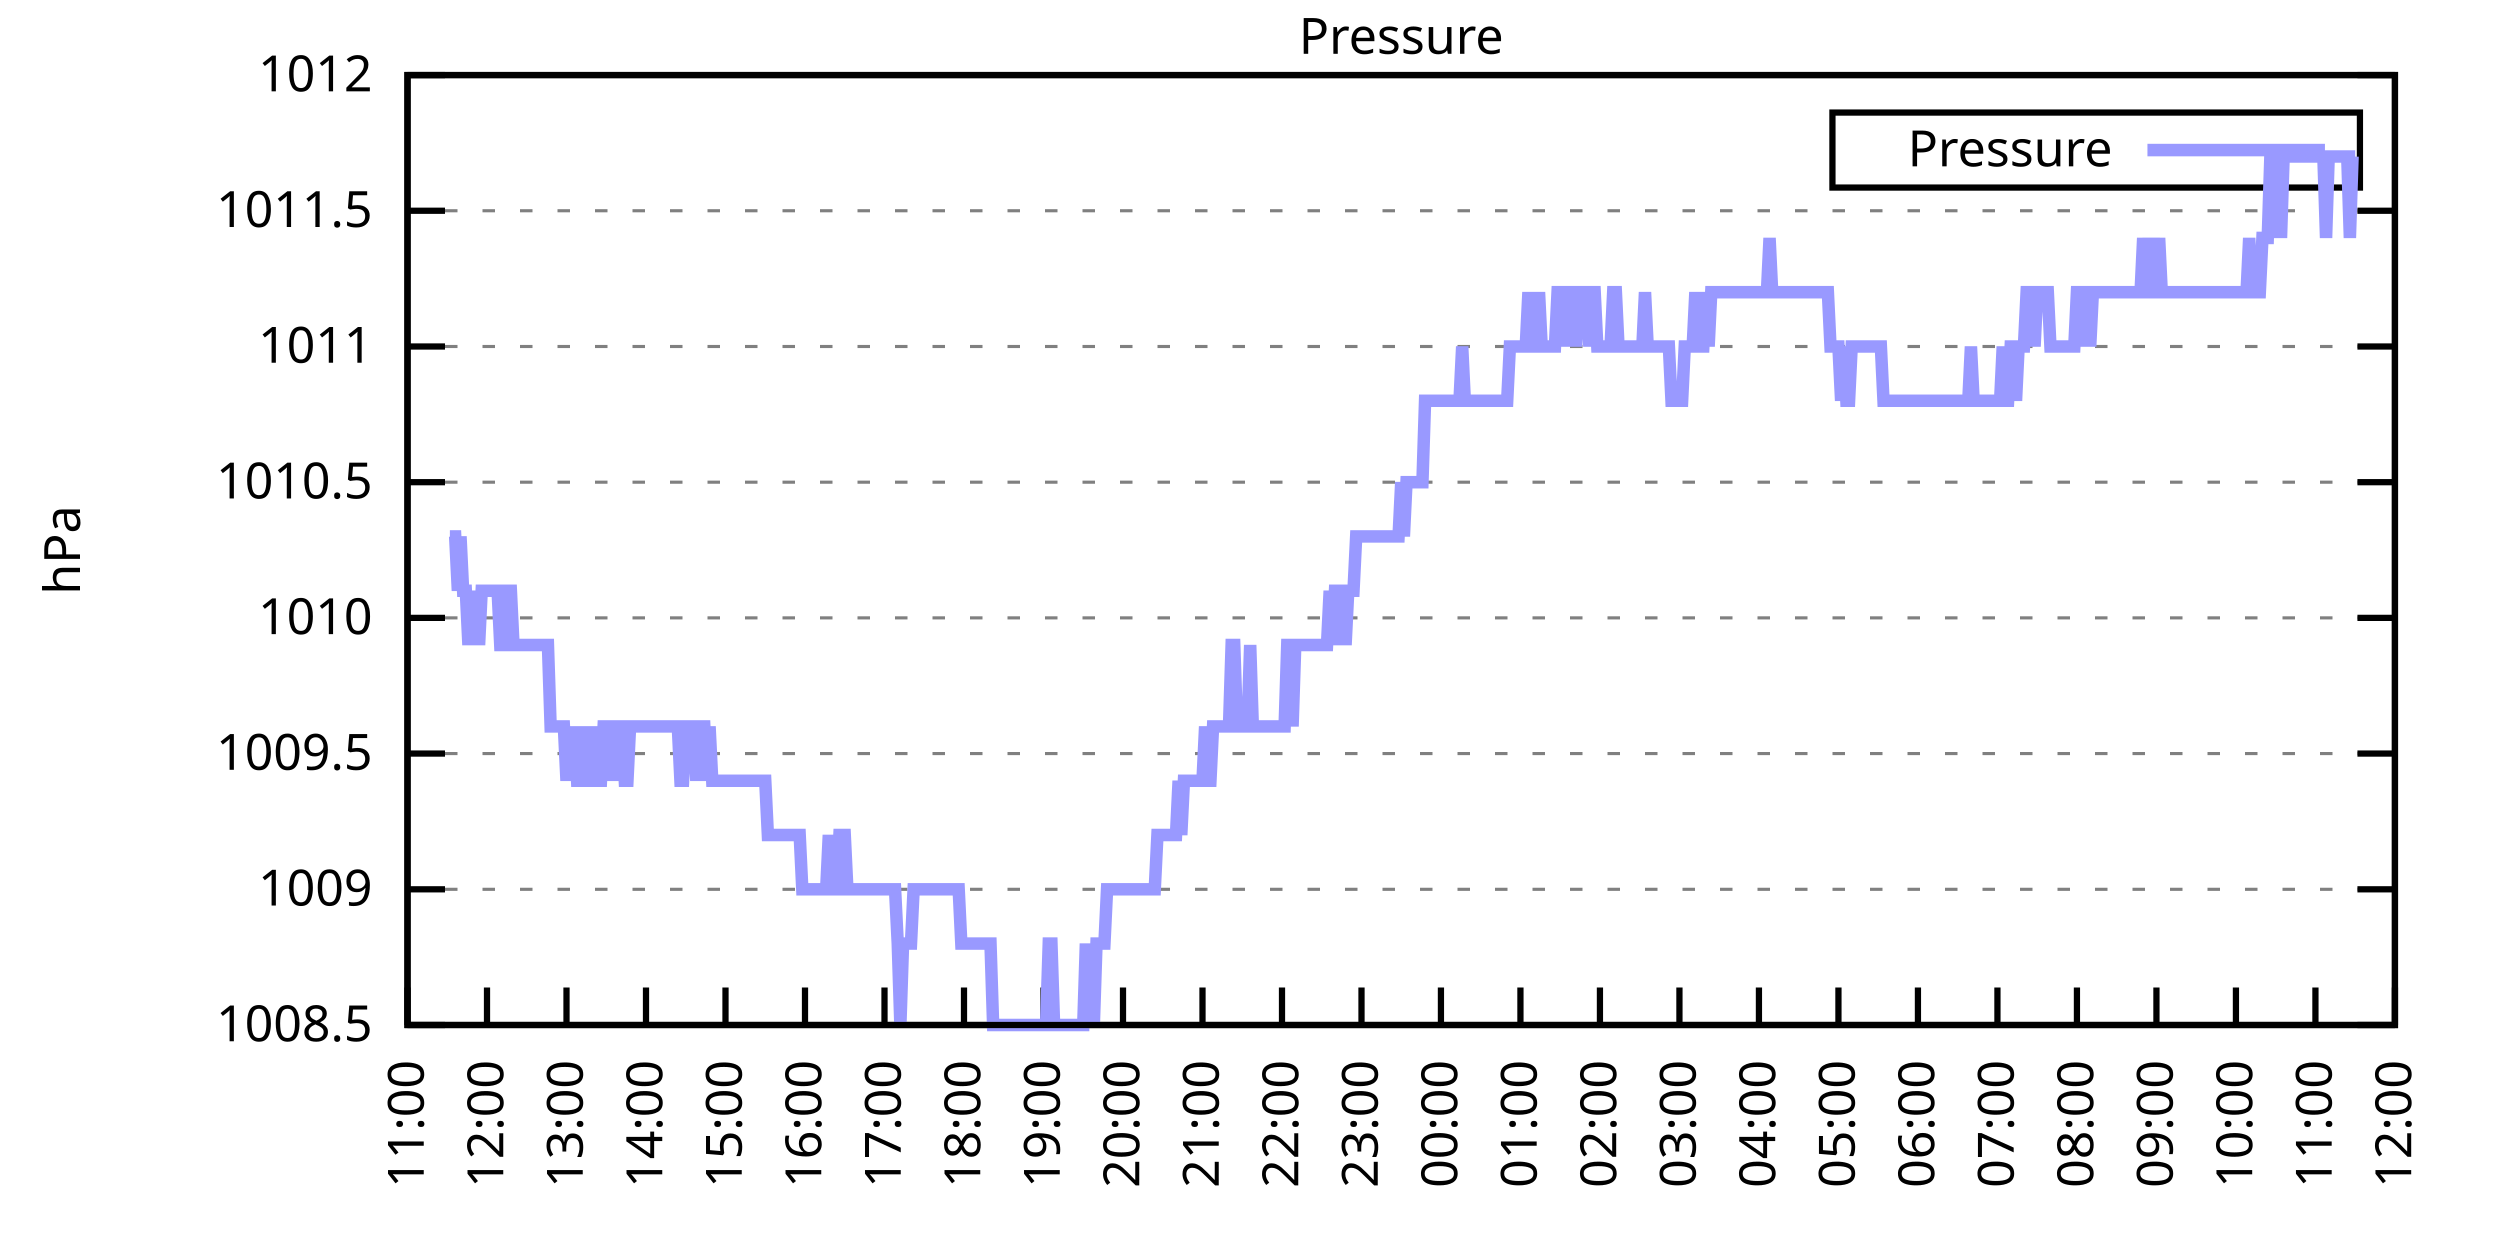
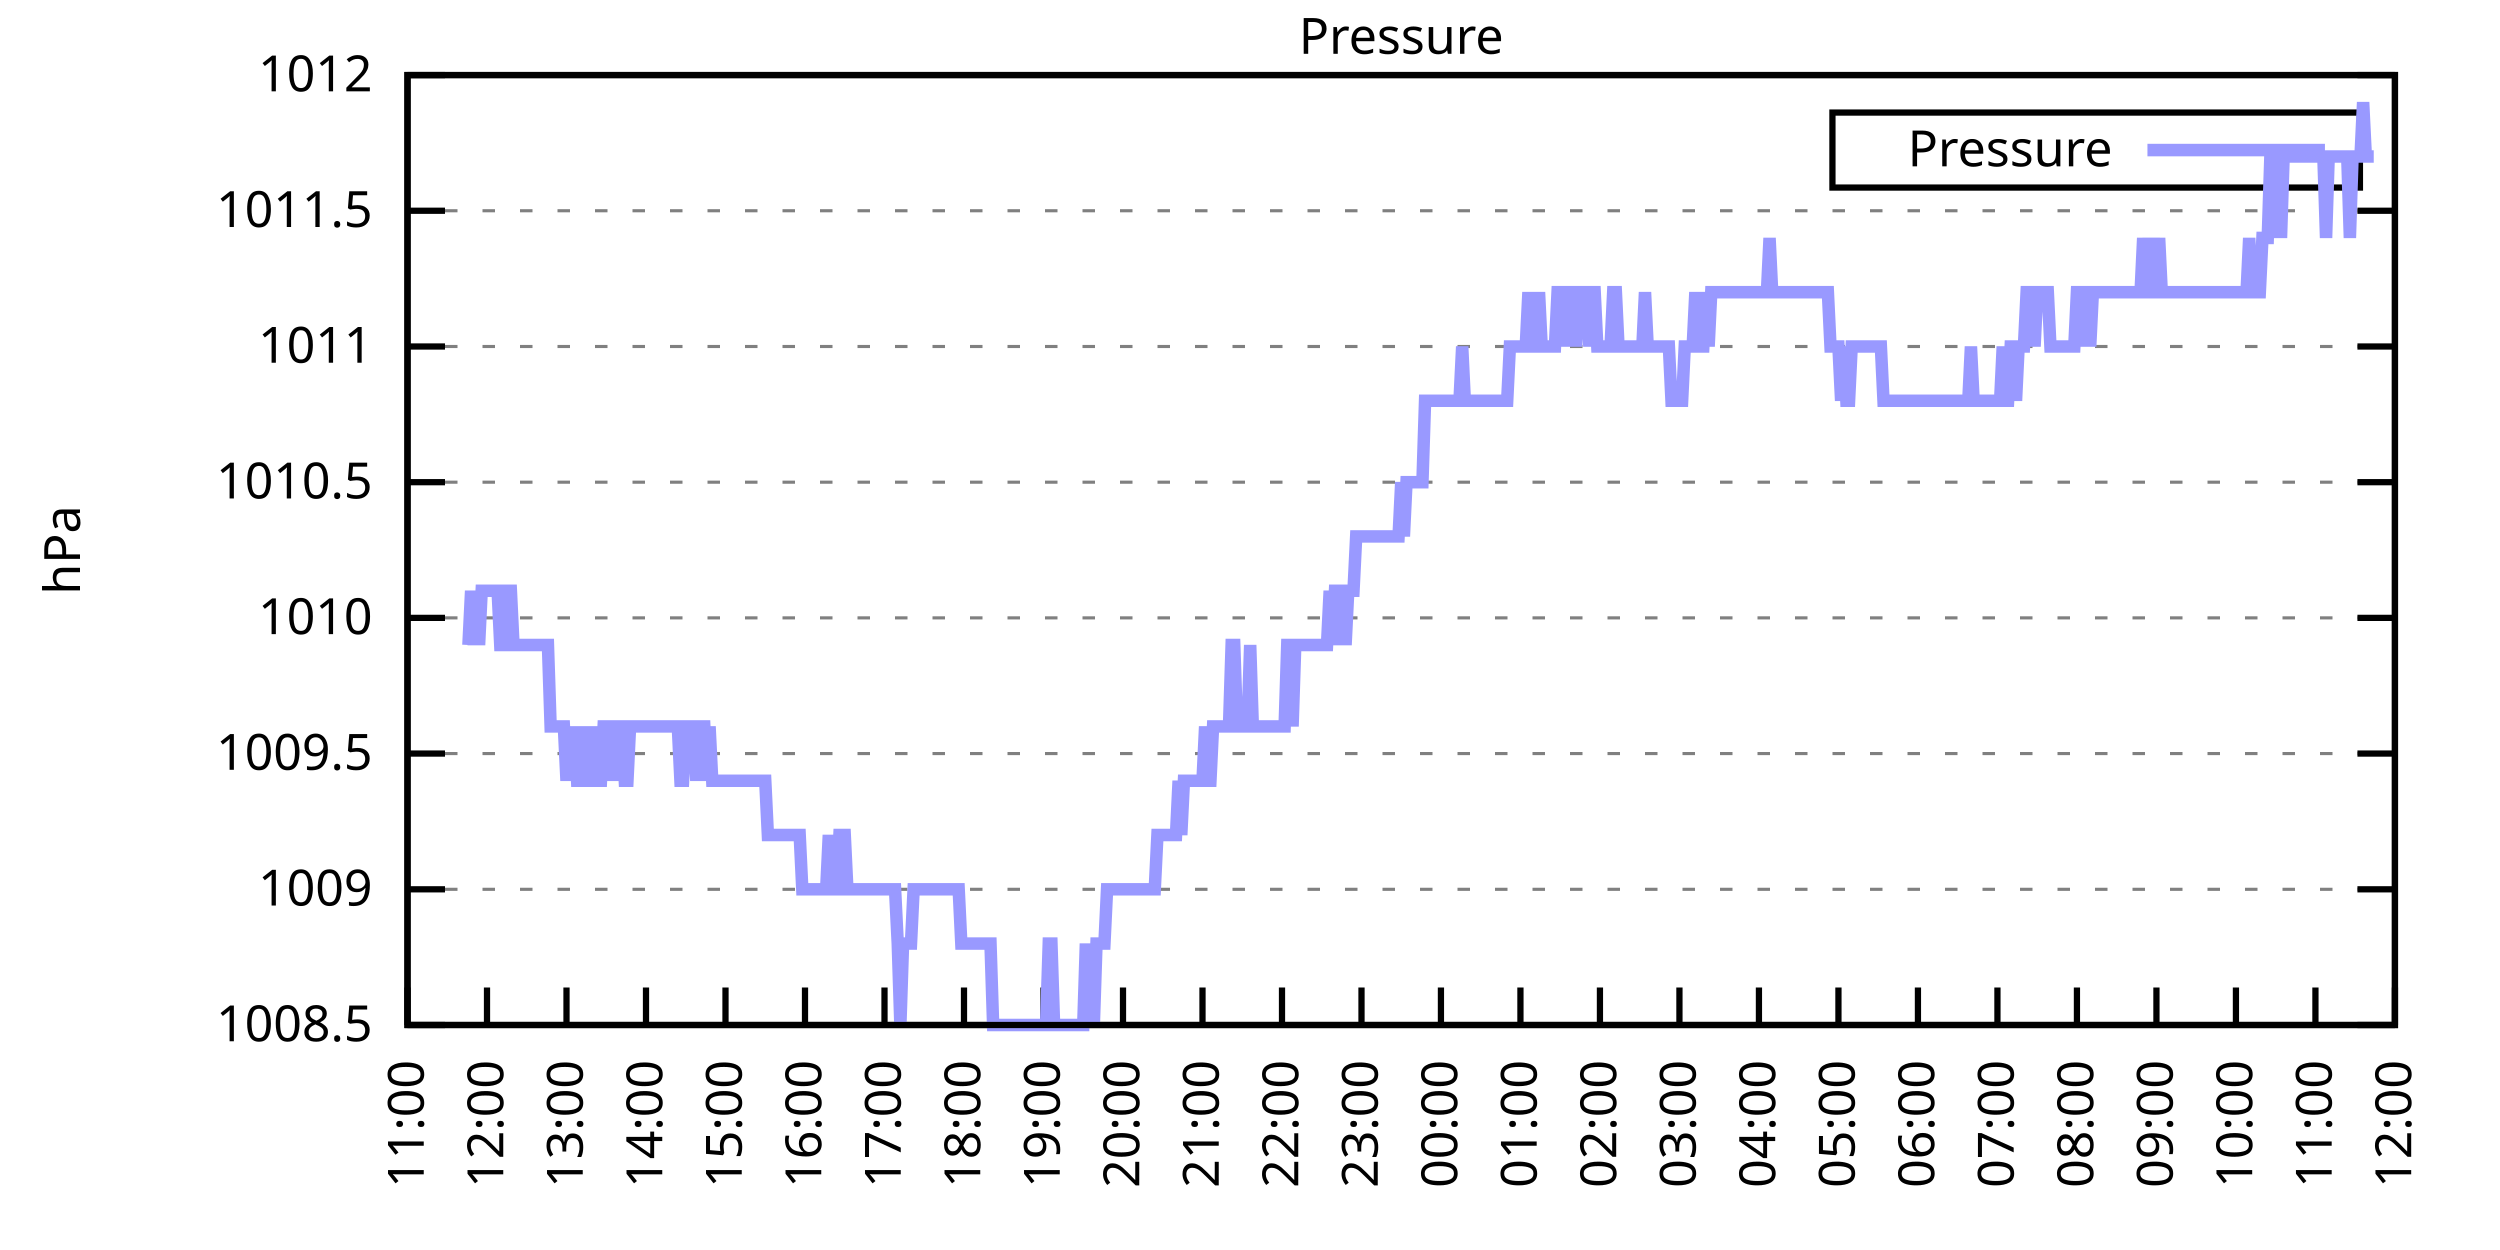
<svg xmlns="http://www.w3.org/2000/svg" xmlns:xlink="http://www.w3.org/1999/xlink" width="400" height="200" viewBox="0 0 400 200">
  <g id="gnuplot_canvas">
    <rect x="0" y="0" width="400" height="200" fill="none" />
    <defs>
      <circle id="gpDot" r="0.5" stroke-width="0.5" stroke="currentColor" />
      <path id="gpPt0" stroke-width="0.333" stroke="currentColor" d="M-1,0 h2 M0,-1 v2" />
      <path id="gpPt1" stroke-width="0.333" stroke="currentColor" d="M-1,-1 L1,1 M1,-1 L-1,1" />
      <path id="gpPt2" stroke-width="0.333" stroke="currentColor" d="M-1,0 L1,0 M0,-1 L0,1 M-1,-1 L1,1 M-1,1 L1,-1" />
      <rect id="gpPt3" stroke-width="0.333" stroke="currentColor" x="-1" y="-1" width="2" height="2" />
      <rect id="gpPt4" stroke-width="0.333" stroke="currentColor" fill="currentColor" x="-1" y="-1" width="2" height="2" />
      <circle id="gpPt5" stroke-width="0.333" stroke="currentColor" cx="0" cy="0" r="1" />
      <use xlink:href="#gpPt5" id="gpPt6" fill="currentColor" stroke="none" />
      <path id="gpPt7" stroke-width="0.333" stroke="currentColor" d="M0,-1.33 L-1.33,0.67 L1.33,0.67 z" />
      <use xlink:href="#gpPt7" id="gpPt8" fill="currentColor" stroke="none" />
      <use xlink:href="#gpPt7" id="gpPt9" stroke="currentColor" transform="rotate(180)" />
      <use xlink:href="#gpPt9" id="gpPt10" fill="currentColor" stroke="none" />
      <use xlink:href="#gpPt3" id="gpPt11" stroke="currentColor" transform="rotate(45)" />
      <use xlink:href="#gpPt11" id="gpPt12" fill="currentColor" stroke="none" />
      <path id="gpPt13" stroke-width="0.333" stroke="currentColor" d="M0,1.330 L1.265,0.411 L0.782,-1.067 L-0.782,-1.076 L-1.265,0.411 z" />
      <use xlink:href="#gpPt13" id="gpPt14" fill="currentColor" stroke="none" />
      <filter id="textbox" filterUnits="objectBoundingBox" x="0" y="0" height="1" width="1">
        <feFlood flood-color="white" flood-opacity="1" result="bgnd" />
        <feComposite in="SourceGraphic" in2="bgnd" operator="atop" />
      </filter>
      <filter id="greybox" filterUnits="objectBoundingBox" x="0" y="0" height="1" width="1">
        <feFlood flood-color="lightgrey" flood-opacity="1" result="grey" />
        <feComposite in="SourceGraphic" in2="grey" operator="atop" />
      </filter>
    </defs>
    <g fill="none" color="white" stroke="currentColor" stroke-width="1.00" stroke-linecap="butt" stroke-linejoin="miter">
</g>
    <g fill="none" color="black" stroke="currentColor" stroke-width="1.00" stroke-linecap="butt" stroke-linejoin="miter">
      <g stroke="none" shape-rendering="crispEdges">
        <polygon fill="rgb(255, 255, 255)" points="65.20,164.00 383.18,164.00 383.18,12.02 65.20,12.02 " />
      </g>
    </g>
    <g fill="none" color="black" stroke="currentColor" stroke-width="1.00" stroke-linecap="butt" stroke-linejoin="miter">
</g>
    <g fill="none" color="black" stroke="black" stroke-width="0.50" stroke-linecap="butt" stroke-linejoin="miter">
</g>
    <g fill="none" color="gray" stroke="currentColor" stroke-width="0.50" stroke-linecap="butt" stroke-linejoin="miter">
      <path stroke="gray" stroke-dasharray="2,4" class="gridline" d="M65.20,164.00 L383.19,164.00  " />
    </g>
    <g fill="none" color="gray" stroke="gray" stroke-width="1.00" stroke-linecap="butt" stroke-linejoin="miter">
</g>
    <g fill="none" color="black" stroke="currentColor" stroke-width="1.00" stroke-linecap="butt" stroke-linejoin="miter">
      <path stroke="black" d="M65.20,164.00 L71.20,164.00 M383.19,164.00 L377.19,164.00  " />
      <g transform="translate(59.60,166.60)" stroke="none" fill="black" font-family="Sans" font-size="8.00" text-anchor="end">
        <text>
          <tspan font-family="Sans"> 1008.5</tspan>
        </text>
      </g>
    </g>
    <g fill="none" color="black" stroke="currentColor" stroke-width="1.00" stroke-linecap="butt" stroke-linejoin="miter">
</g>
    <g fill="none" color="black" stroke="black" stroke-width="0.50" stroke-linecap="butt" stroke-linejoin="miter">
</g>
    <g fill="none" color="gray" stroke="currentColor" stroke-width="0.50" stroke-linecap="butt" stroke-linejoin="miter">
      <path stroke="gray" stroke-dasharray="2,4" class="gridline" d="M65.20,142.29 L383.19,142.29  " />
    </g>
    <g fill="none" color="gray" stroke="gray" stroke-width="1.00" stroke-linecap="butt" stroke-linejoin="miter">
</g>
    <g fill="none" color="black" stroke="currentColor" stroke-width="1.00" stroke-linecap="butt" stroke-linejoin="miter">
      <path stroke="black" d="M65.20,142.29 L71.20,142.29 M383.19,142.29 L377.19,142.29  " />
      <g transform="translate(59.60,144.89)" stroke="none" fill="black" font-family="Sans" font-size="8.00" text-anchor="end">
        <text>
          <tspan font-family="Sans"> 1009</tspan>
        </text>
      </g>
    </g>
    <g fill="none" color="black" stroke="currentColor" stroke-width="1.00" stroke-linecap="butt" stroke-linejoin="miter">
</g>
    <g fill="none" color="black" stroke="black" stroke-width="0.50" stroke-linecap="butt" stroke-linejoin="miter">
</g>
    <g fill="none" color="gray" stroke="currentColor" stroke-width="0.50" stroke-linecap="butt" stroke-linejoin="miter">
      <path stroke="gray" stroke-dasharray="2,4" class="gridline" d="M65.20,120.57 L383.19,120.57  " />
    </g>
    <g fill="none" color="gray" stroke="gray" stroke-width="1.00" stroke-linecap="butt" stroke-linejoin="miter">
</g>
    <g fill="none" color="black" stroke="currentColor" stroke-width="1.00" stroke-linecap="butt" stroke-linejoin="miter">
      <path stroke="black" d="M65.20,120.57 L71.20,120.57 M383.19,120.57 L377.19,120.57  " />
      <g transform="translate(59.60,123.17)" stroke="none" fill="black" font-family="Sans" font-size="8.00" text-anchor="end">
        <text>
          <tspan font-family="Sans"> 1009.5</tspan>
        </text>
      </g>
    </g>
    <g fill="none" color="black" stroke="currentColor" stroke-width="1.00" stroke-linecap="butt" stroke-linejoin="miter">
</g>
    <g fill="none" color="black" stroke="black" stroke-width="0.50" stroke-linecap="butt" stroke-linejoin="miter">
</g>
    <g fill="none" color="gray" stroke="currentColor" stroke-width="0.50" stroke-linecap="butt" stroke-linejoin="miter">
      <path stroke="gray" stroke-dasharray="2,4" class="gridline" d="M65.20,98.86 L383.19,98.86  " />
    </g>
    <g fill="none" color="gray" stroke="gray" stroke-width="1.00" stroke-linecap="butt" stroke-linejoin="miter">
</g>
    <g fill="none" color="black" stroke="currentColor" stroke-width="1.00" stroke-linecap="butt" stroke-linejoin="miter">
      <path stroke="black" d="M65.20,98.86 L71.20,98.86 M383.19,98.86 L377.19,98.86  " />
      <g transform="translate(59.60,101.46)" stroke="none" fill="black" font-family="Sans" font-size="8.00" text-anchor="end">
        <text>
          <tspan font-family="Sans"> 1010</tspan>
        </text>
      </g>
    </g>
    <g fill="none" color="black" stroke="currentColor" stroke-width="1.00" stroke-linecap="butt" stroke-linejoin="miter">
</g>
    <g fill="none" color="black" stroke="black" stroke-width="0.50" stroke-linecap="butt" stroke-linejoin="miter">
</g>
    <g fill="none" color="gray" stroke="currentColor" stroke-width="0.50" stroke-linecap="butt" stroke-linejoin="miter">
      <path stroke="gray" stroke-dasharray="2,4" class="gridline" d="M65.20,77.15 L383.19,77.15  " />
    </g>
    <g fill="none" color="gray" stroke="gray" stroke-width="1.00" stroke-linecap="butt" stroke-linejoin="miter">
</g>
    <g fill="none" color="black" stroke="currentColor" stroke-width="1.00" stroke-linecap="butt" stroke-linejoin="miter">
      <path stroke="black" d="M65.20,77.15 L71.20,77.15 M383.19,77.15 L377.19,77.15  " />
      <g transform="translate(59.60,79.75)" stroke="none" fill="black" font-family="Sans" font-size="8.00" text-anchor="end">
        <text>
          <tspan font-family="Sans"> 1010.5</tspan>
        </text>
      </g>
    </g>
    <g fill="none" color="black" stroke="currentColor" stroke-width="1.00" stroke-linecap="butt" stroke-linejoin="miter">
</g>
    <g fill="none" color="black" stroke="black" stroke-width="0.50" stroke-linecap="butt" stroke-linejoin="miter">
</g>
    <g fill="none" color="gray" stroke="currentColor" stroke-width="0.50" stroke-linecap="butt" stroke-linejoin="miter">
      <path stroke="gray" stroke-dasharray="2,4" class="gridline" d="M65.20,55.44 L383.19,55.44  " />
    </g>
    <g fill="none" color="gray" stroke="gray" stroke-width="1.00" stroke-linecap="butt" stroke-linejoin="miter">
</g>
    <g fill="none" color="black" stroke="currentColor" stroke-width="1.00" stroke-linecap="butt" stroke-linejoin="miter">
      <path stroke="black" d="M65.20,55.44 L71.20,55.44 M383.19,55.44 L377.19,55.44  " />
      <g transform="translate(59.60,58.04)" stroke="none" fill="black" font-family="Sans" font-size="8.00" text-anchor="end">
        <text>
          <tspan font-family="Sans"> 1011</tspan>
        </text>
      </g>
    </g>
    <g fill="none" color="black" stroke="currentColor" stroke-width="1.00" stroke-linecap="butt" stroke-linejoin="miter">
</g>
    <g fill="none" color="black" stroke="black" stroke-width="0.50" stroke-linecap="butt" stroke-linejoin="miter">
</g>
    <g fill="none" color="gray" stroke="currentColor" stroke-width="0.50" stroke-linecap="butt" stroke-linejoin="miter">
      <path stroke="gray" stroke-dasharray="2,4" class="gridline" d="M65.20,33.72 L383.19,33.72  " />
    </g>
    <g fill="none" color="gray" stroke="gray" stroke-width="1.00" stroke-linecap="butt" stroke-linejoin="miter">
</g>
    <g fill="none" color="black" stroke="currentColor" stroke-width="1.00" stroke-linecap="butt" stroke-linejoin="miter">
      <path stroke="black" d="M65.20,33.72 L71.20,33.72 M383.19,33.72 L377.19,33.72  " />
      <g transform="translate(59.60,36.32)" stroke="none" fill="black" font-family="Sans" font-size="8.00" text-anchor="end">
        <text>
          <tspan font-family="Sans"> 1011.5</tspan>
        </text>
      </g>
    </g>
    <g fill="none" color="black" stroke="currentColor" stroke-width="1.00" stroke-linecap="butt" stroke-linejoin="miter">
</g>
    <g fill="none" color="black" stroke="black" stroke-width="0.50" stroke-linecap="butt" stroke-linejoin="miter">
</g>
    <g fill="none" color="gray" stroke="currentColor" stroke-width="0.50" stroke-linecap="butt" stroke-linejoin="miter">
      <path stroke="gray" stroke-dasharray="2,4" class="gridline" d="M65.20,12.01 L383.19,12.01  " />
    </g>
    <g fill="none" color="gray" stroke="gray" stroke-width="1.00" stroke-linecap="butt" stroke-linejoin="miter">
</g>
    <g fill="none" color="black" stroke="currentColor" stroke-width="1.00" stroke-linecap="butt" stroke-linejoin="miter">
      <path stroke="black" d="M65.20,12.01 L71.20,12.01 M383.19,12.01 L377.19,12.01  " />
      <g transform="translate(59.60,14.61)" stroke="none" fill="black" font-family="Sans" font-size="8.00" text-anchor="end">
        <text>
          <tspan font-family="Sans"> 1012</tspan>
        </text>
      </g>
    </g>
    <g fill="none" color="black" stroke="currentColor" stroke-width="1.00" stroke-linecap="butt" stroke-linejoin="miter">
      <path stroke="black" d="M65.20,164.00 L65.20,158.00  " />
      <g transform="translate(67.80,169.60) rotate(270.00)" stroke="none" fill="black" font-family="Sans" font-size="8.00" text-anchor="end">
        <text>
          <tspan font-family="Sans">11:00</tspan>
        </text>
      </g>
    </g>
    <g fill="none" color="black" stroke="currentColor" stroke-width="1.00" stroke-linecap="butt" stroke-linejoin="miter">
      <path stroke="black" d="M77.92,164.00 L77.92,158.00  " />
      <g transform="translate(80.52,169.60) rotate(270.00)" stroke="none" fill="black" font-family="Sans" font-size="8.00" text-anchor="end">
        <text>
          <tspan font-family="Sans">12:00</tspan>
        </text>
      </g>
    </g>
    <g fill="none" color="black" stroke="currentColor" stroke-width="1.00" stroke-linecap="butt" stroke-linejoin="miter">
      <path stroke="black" d="M90.64,164.00 L90.64,158.00  " />
      <g transform="translate(93.24,169.60) rotate(270.00)" stroke="none" fill="black" font-family="Sans" font-size="8.00" text-anchor="end">
        <text>
          <tspan font-family="Sans">13:00</tspan>
        </text>
      </g>
    </g>
    <g fill="none" color="black" stroke="currentColor" stroke-width="1.00" stroke-linecap="butt" stroke-linejoin="miter">
      <path stroke="black" d="M103.36,164.00 L103.36,158.00  " />
      <g transform="translate(105.96,169.60) rotate(270.00)" stroke="none" fill="black" font-family="Sans" font-size="8.00" text-anchor="end">
        <text>
          <tspan font-family="Sans">14:00</tspan>
        </text>
      </g>
    </g>
    <g fill="none" color="black" stroke="currentColor" stroke-width="1.00" stroke-linecap="butt" stroke-linejoin="miter">
      <path stroke="black" d="M116.08,164.00 L116.08,158.00  " />
      <g transform="translate(118.68,169.60) rotate(270.00)" stroke="none" fill="black" font-family="Sans" font-size="8.00" text-anchor="end">
        <text>
          <tspan font-family="Sans">15:00</tspan>
        </text>
      </g>
    </g>
    <g fill="none" color="black" stroke="currentColor" stroke-width="1.00" stroke-linecap="butt" stroke-linejoin="miter">
      <path stroke="black" d="M128.80,164.00 L128.80,158.00  " />
      <g transform="translate(131.40,169.60) rotate(270.00)" stroke="none" fill="black" font-family="Sans" font-size="8.00" text-anchor="end">
        <text>
          <tspan font-family="Sans">16:00</tspan>
        </text>
      </g>
    </g>
    <g fill="none" color="black" stroke="currentColor" stroke-width="1.00" stroke-linecap="butt" stroke-linejoin="miter">
      <path stroke="black" d="M141.52,164.00 L141.52,158.00  " />
      <g transform="translate(144.12,169.60) rotate(270.00)" stroke="none" fill="black" font-family="Sans" font-size="8.00" text-anchor="end">
        <text>
          <tspan font-family="Sans">17:00</tspan>
        </text>
      </g>
    </g>
    <g fill="none" color="black" stroke="currentColor" stroke-width="1.00" stroke-linecap="butt" stroke-linejoin="miter">
      <path stroke="black" d="M154.24,164.00 L154.24,158.00  " />
      <g transform="translate(156.84,169.60) rotate(270.00)" stroke="none" fill="black" font-family="Sans" font-size="8.00" text-anchor="end">
        <text>
          <tspan font-family="Sans">18:00</tspan>
        </text>
      </g>
    </g>
    <g fill="none" color="black" stroke="currentColor" stroke-width="1.00" stroke-linecap="butt" stroke-linejoin="miter">
      <path stroke="black" d="M166.96,164.00 L166.96,158.00  " />
      <g transform="translate(169.56,169.60) rotate(270.00)" stroke="none" fill="black" font-family="Sans" font-size="8.00" text-anchor="end">
        <text>
          <tspan font-family="Sans">19:00</tspan>
        </text>
      </g>
    </g>
    <g fill="none" color="black" stroke="currentColor" stroke-width="1.00" stroke-linecap="butt" stroke-linejoin="miter">
      <path stroke="black" d="M179.68,164.00 L179.68,158.00  " />
      <g transform="translate(182.28,169.60) rotate(270.00)" stroke="none" fill="black" font-family="Sans" font-size="8.00" text-anchor="end">
        <text>
          <tspan font-family="Sans">20:00</tspan>
        </text>
      </g>
    </g>
    <g fill="none" color="black" stroke="currentColor" stroke-width="1.00" stroke-linecap="butt" stroke-linejoin="miter">
      <path stroke="black" d="M192.40,164.00 L192.40,158.00  " />
      <g transform="translate(195.00,169.60) rotate(270.00)" stroke="none" fill="black" font-family="Sans" font-size="8.00" text-anchor="end">
        <text>
          <tspan font-family="Sans">21:00</tspan>
        </text>
      </g>
    </g>
    <g fill="none" color="black" stroke="currentColor" stroke-width="1.00" stroke-linecap="butt" stroke-linejoin="miter">
      <path stroke="black" d="M205.12,164.00 L205.12,158.00  " />
      <g transform="translate(207.72,169.60) rotate(270.00)" stroke="none" fill="black" font-family="Sans" font-size="8.00" text-anchor="end">
        <text>
          <tspan font-family="Sans">22:00</tspan>
        </text>
      </g>
    </g>
    <g fill="none" color="black" stroke="currentColor" stroke-width="1.00" stroke-linecap="butt" stroke-linejoin="miter">
      <path stroke="black" d="M217.84,164.00 L217.84,158.00  " />
      <g transform="translate(220.44,169.60) rotate(270.00)" stroke="none" fill="black" font-family="Sans" font-size="8.00" text-anchor="end">
        <text>
          <tspan font-family="Sans">23:00</tspan>
        </text>
      </g>
    </g>
    <g fill="none" color="black" stroke="currentColor" stroke-width="1.00" stroke-linecap="butt" stroke-linejoin="miter">
      <path stroke="black" d="M230.55,164.00 L230.55,158.00  " />
      <g transform="translate(233.15,169.60) rotate(270.00)" stroke="none" fill="black" font-family="Sans" font-size="8.00" text-anchor="end">
        <text>
          <tspan font-family="Sans">00:00</tspan>
        </text>
      </g>
    </g>
    <g fill="none" color="black" stroke="currentColor" stroke-width="1.00" stroke-linecap="butt" stroke-linejoin="miter">
      <path stroke="black" d="M243.27,164.00 L243.27,158.00  " />
      <g transform="translate(245.87,169.60) rotate(270.00)" stroke="none" fill="black" font-family="Sans" font-size="8.00" text-anchor="end">
        <text>
          <tspan font-family="Sans">01:00</tspan>
        </text>
      </g>
    </g>
    <g fill="none" color="black" stroke="currentColor" stroke-width="1.00" stroke-linecap="butt" stroke-linejoin="miter">
      <path stroke="black" d="M255.99,164.00 L255.99,158.00  " />
      <g transform="translate(258.59,169.60) rotate(270.00)" stroke="none" fill="black" font-family="Sans" font-size="8.00" text-anchor="end">
        <text>
          <tspan font-family="Sans">02:00</tspan>
        </text>
      </g>
    </g>
    <g fill="none" color="black" stroke="currentColor" stroke-width="1.00" stroke-linecap="butt" stroke-linejoin="miter">
      <path stroke="black" d="M268.71,164.00 L268.71,158.00  " />
      <g transform="translate(271.31,169.60) rotate(270.00)" stroke="none" fill="black" font-family="Sans" font-size="8.00" text-anchor="end">
        <text>
          <tspan font-family="Sans">03:00</tspan>
        </text>
      </g>
    </g>
    <g fill="none" color="black" stroke="currentColor" stroke-width="1.00" stroke-linecap="butt" stroke-linejoin="miter">
      <path stroke="black" d="M281.43,164.00 L281.43,158.00  " />
      <g transform="translate(284.03,169.60) rotate(270.00)" stroke="none" fill="black" font-family="Sans" font-size="8.00" text-anchor="end">
        <text>
          <tspan font-family="Sans">04:00</tspan>
        </text>
      </g>
    </g>
    <g fill="none" color="black" stroke="currentColor" stroke-width="1.00" stroke-linecap="butt" stroke-linejoin="miter">
      <path stroke="black" d="M294.15,164.00 L294.15,158.00  " />
      <g transform="translate(296.75,169.60) rotate(270.00)" stroke="none" fill="black" font-family="Sans" font-size="8.00" text-anchor="end">
        <text>
          <tspan font-family="Sans">05:00</tspan>
        </text>
      </g>
    </g>
    <g fill="none" color="black" stroke="currentColor" stroke-width="1.00" stroke-linecap="butt" stroke-linejoin="miter">
      <path stroke="black" d="M306.87,164.00 L306.87,158.00  " />
      <g transform="translate(309.47,169.60) rotate(270.00)" stroke="none" fill="black" font-family="Sans" font-size="8.00" text-anchor="end">
        <text>
          <tspan font-family="Sans">06:00</tspan>
        </text>
      </g>
    </g>
    <g fill="none" color="black" stroke="currentColor" stroke-width="1.00" stroke-linecap="butt" stroke-linejoin="miter">
      <path stroke="black" d="M319.59,164.00 L319.59,158.00  " />
      <g transform="translate(322.19,169.60) rotate(270.00)" stroke="none" fill="black" font-family="Sans" font-size="8.00" text-anchor="end">
        <text>
          <tspan font-family="Sans">07:00</tspan>
        </text>
      </g>
    </g>
    <g fill="none" color="black" stroke="currentColor" stroke-width="1.00" stroke-linecap="butt" stroke-linejoin="miter">
      <path stroke="black" d="M332.31,164.00 L332.31,158.00  " />
      <g transform="translate(334.91,169.60) rotate(270.00)" stroke="none" fill="black" font-family="Sans" font-size="8.00" text-anchor="end">
        <text>
          <tspan font-family="Sans">08:00</tspan>
        </text>
      </g>
    </g>
    <g fill="none" color="black" stroke="currentColor" stroke-width="1.00" stroke-linecap="butt" stroke-linejoin="miter">
      <path stroke="black" d="M345.03,164.00 L345.03,158.00  " />
      <g transform="translate(347.63,169.60) rotate(270.00)" stroke="none" fill="black" font-family="Sans" font-size="8.00" text-anchor="end">
        <text>
          <tspan font-family="Sans">09:00</tspan>
        </text>
      </g>
    </g>
    <g fill="none" color="black" stroke="currentColor" stroke-width="1.00" stroke-linecap="butt" stroke-linejoin="miter">
      <path stroke="black" d="M357.75,164.00 L357.75,158.00  " />
      <g transform="translate(360.35,169.60) rotate(270.00)" stroke="none" fill="black" font-family="Sans" font-size="8.00" text-anchor="end">
        <text>
          <tspan font-family="Sans">10:00</tspan>
        </text>
      </g>
    </g>
    <g fill="none" color="black" stroke="currentColor" stroke-width="1.00" stroke-linecap="butt" stroke-linejoin="miter">
      <path stroke="black" d="M370.47,164.00 L370.47,158.00  " />
      <g transform="translate(373.07,169.60) rotate(270.00)" stroke="none" fill="black" font-family="Sans" font-size="8.00" text-anchor="end">
        <text>
          <tspan font-family="Sans">11:00</tspan>
        </text>
      </g>
    </g>
    <g fill="none" color="black" stroke="currentColor" stroke-width="1.00" stroke-linecap="butt" stroke-linejoin="miter">
      <path stroke="black" d="M383.19,164.00 L383.19,158.00  " />
      <g transform="translate(385.79,169.60) rotate(270.00)" stroke="none" fill="black" font-family="Sans" font-size="8.00" text-anchor="end">
        <text>
          <tspan font-family="Sans">12:00</tspan>
        </text>
      </g>
    </g>
    <g fill="none" color="black" stroke="currentColor" stroke-width="1.00" stroke-linecap="butt" stroke-linejoin="miter">
</g>
    <g fill="none" color="black" stroke="currentColor" stroke-width="1.00" stroke-linecap="butt" stroke-linejoin="miter">
      <path stroke="black" d="M65.20,12.01 L65.20,164.00 L383.19,164.00 L383.19,12.01 L65.20,12.01 Z  " />
    </g>
    <g fill="none" color="black" stroke="currentColor" stroke-width="1.00" stroke-linecap="butt" stroke-linejoin="miter">
</g>
    <g fill="none" color="black" stroke="currentColor" stroke-width="1.00" stroke-linecap="butt" stroke-linejoin="miter">
      <path stroke="black" d="M293.19,30.01 L293.19,18.01 L377.59,18.01 L377.59,30.01 L293.19,30.01 Z  " />
    </g>
    <g id="Pressure_plot_1">
      <g fill="none" color="white" stroke="black" stroke-width="2.00" stroke-linecap="butt" stroke-linejoin="miter">
</g>
      <g fill="none" color="black" stroke="currentColor" stroke-width="2.00" stroke-linecap="butt" stroke-linejoin="miter">
        <g transform="translate(337.99,26.61)" stroke="none" fill="black" font-family="Sans" font-size="8.00" text-anchor="end">
          <text>
            <tspan font-family="Sans">Pressure</tspan>
          </text>
        </g>
      </g>
      <g fill="none" color="black" stroke="currentColor" stroke-width="2.00" stroke-linecap="butt" stroke-linejoin="miter">
-         <path stroke="rgb(153, 153, 255)" d="M343.59,24.01 L371.99,24.01 M71.98,85.83 L72.41,85.83 L72.83,85.83 L73.26,94.52 L73.68,85.83 L74.10,94.52   L74.53,94.52 L74.95,103.20 L75.38,94.52 L75.80,103.20 L76.22,94.52 L76.65,103.20 L77.07,94.52 L77.50,94.52   L77.92,94.52 L78.34,94.52 L78.77,94.52 L79.19,94.52 L79.62,94.52 L80.04,103.20 L80.46,103.20 L80.89,103.20   L81.31,94.52 L81.74,94.52 L82.16,103.20 L82.58,103.20 L83.01,103.20 L83.43,103.20 L83.86,103.20 L84.28,103.20   L84.70,103.20 L85.13,103.20 L85.55,103.20 L85.98,103.20 L86.40,103.20 L86.82,103.20 L87.25,103.20 L87.67,103.20   L88.10,116.23 L88.52,116.23 L88.94,116.23 L89.37,116.23 L89.79,116.23 L90.22,116.23 L90.64,124.92 L91.06,116.23   L91.49,124.92 L91.91,116.23 L92.34,124.92 L92.76,124.92 L93.18,116.23 L93.61,124.92 L94.03,124.92 L94.46,124.92   L94.88,116.23 L95.30,124.92 L95.73,124.92 L96.15,124.92 L96.58,116.23 L97.00,116.23 L97.42,124.92 L97.85,116.23   L98.27,124.92 L98.69,116.23 L99.12,116.23 L99.54,116.23 L99.97,124.92 L100.39,124.92 L100.81,116.23 L101.24,116.23   L101.66,116.23 L102.09,116.23 L102.51,116.23 L102.93,116.23 L103.36,116.23 L103.78,116.23 L104.21,116.23 L104.63,116.23   L105.05,116.23 L105.48,116.23 L105.90,116.23 L106.33,116.23 L106.75,116.23 L107.17,116.23 L107.60,116.23 L108.02,116.23   L108.45,116.23 L108.87,124.92 L109.29,124.92 L109.72,116.23 L110.14,116.23 L110.57,116.23 L110.99,116.23 L111.41,124.92   L111.84,116.23 L112.26,116.23 L112.69,116.23 L113.11,124.92 L113.53,116.23 L113.96,124.92 L114.38,124.92 L114.81,124.92   L115.23,124.92 L115.65,124.92 L116.08,124.92 L116.50,124.92 L116.93,124.92 L117.35,124.92 L117.77,124.92 L118.20,124.92   L118.62,124.92 L119.05,124.92 L119.47,124.92 L119.89,124.92 L120.32,124.92 L120.74,124.92 L121.17,124.92 L121.59,124.92   L122.01,124.92 L122.44,124.92 L122.86,133.60 L123.29,133.60 L123.71,133.60 L124.13,133.60 L124.56,133.60 L124.98,133.60   L125.41,133.60 L125.83,133.60 L126.25,133.60 L126.68,133.60 L127.10,133.60 L127.53,133.60 L127.95,133.60 L128.37,142.29   L128.80,142.29 L129.22,142.29 L129.65,142.29 L130.07,142.29 L130.49,142.29 L130.92,142.29 L131.34,142.29 L131.77,142.29   L132.19,142.29 L132.61,133.60 L133.04,142.29 L133.46,142.29 L133.89,142.29 L134.31,133.60 L134.73,133.60 L135.16,133.60   L135.58,142.29 L136.01,142.29 L136.43,142.29 L136.85,142.29 L137.28,142.29 L137.70,142.29 L138.13,142.29 L138.55,142.29   L138.97,142.29 L139.40,142.29 L139.82,142.29 L140.25,142.29 L140.67,142.29 L141.09,142.29 L141.52,142.29 L141.94,142.29   L142.37,142.29 L142.79,142.29 L143.21,142.29 L143.64,150.97 L144.06,164.00 L144.49,150.97 L144.91,150.97 L145.33,150.97   L145.76,150.97 L146.18,142.29 L146.61,142.29 L147.03,142.29 L147.45,142.29 L147.88,142.29 L148.30,142.29 L148.73,142.29   L149.15,142.29 L149.57,142.29 L150.00,142.29 L150.42,142.29 L150.85,142.29 L151.27,142.29 L151.69,142.29 L152.12,142.29   L152.54,142.29 L152.97,142.29 L153.39,142.29 L153.81,150.97 L154.24,150.97 L154.66,150.97 L155.09,150.97 L155.51,150.97   L155.93,150.97 L156.36,150.97 L156.78,150.97 L157.21,150.97 L157.63,150.97 L158.05,150.97 L158.48,150.97 L158.90,164.00   L159.33,164.00 L159.75,164.00 L160.17,164.00 L160.60,164.00 L161.02,164.00 L161.44,164.00 L161.87,164.00 L162.29,164.00   L162.72,164.00 L163.14,164.00 L163.56,164.00 L163.99,164.00 L164.41,164.00 L164.84,164.00 L165.26,164.00 L165.68,164.00   L166.11,164.00 L166.53,164.00 L166.96,164.00 L167.38,164.00 L167.80,150.97 L168.23,150.97 L168.65,164.00 L169.08,164.00   L169.50,164.00 L169.92,164.00 L170.35,164.00 L170.77,164.00 L171.20,164.00 L171.62,164.00 L172.04,164.00 L172.47,164.00   L172.89,164.00 L173.32,164.00 L173.74,150.97 L174.16,164.00 L174.59,150.97 L175.01,164.00 L175.44,150.97 L175.86,150.97   L176.28,150.97 L176.71,150.97 L177.13,142.29 L177.56,142.29 L177.98,142.29 L178.40,142.29 L178.83,142.29 L179.25,142.29   L179.68,142.29 L180.10,142.29 L180.52,142.29 L180.95,142.29 L181.37,142.29 L181.80,142.29 L182.22,142.29 L182.64,142.29   L183.07,142.29 L183.49,142.29 L183.92,142.29 L184.34,142.29 L184.76,142.29 L185.19,133.60 L185.61,133.60 L186.04,133.60   L186.46,133.60 L186.88,133.60 L187.31,133.60 L187.73,133.60 L188.16,133.60 L188.58,124.92 L189.00,133.60 L189.43,124.92   L189.85,124.92 L190.28,124.92 L190.70,124.92 L191.12,124.92 L191.55,124.92 L191.97,124.92 L192.40,124.92 L192.82,116.23   L193.24,124.92 L193.67,124.92 L194.09,116.23 L194.52,116.23 L194.94,116.23 L195.36,116.23 L195.79,116.23 L196.21,116.23   L196.64,116.23 L197.06,103.20 L197.48,103.20 L197.91,116.23 L198.33,116.23 L198.76,116.23 L199.18,116.23 L199.60,116.23   L200.03,103.20 L200.45,116.23 L200.88,116.23 L201.30,116.23 L201.72,116.23 L202.15,116.23 L202.57,116.23 L203.00,116.23   L203.42,116.23 L203.84,116.23 L204.27,116.23 L204.69,116.23 L205.12,116.23 L205.54,116.23 L205.96,103.20 L206.39,103.20   L206.81,116.23 L207.24,103.20 L207.66,103.20 L208.08,103.20 L208.51,103.20 L208.93,103.20 L209.36,103.20 L209.78,103.20   L210.20,103.20 L210.63,103.20 L211.05,103.20 L211.48,103.20 L211.90,103.20 L212.32,103.20 L212.75,94.52 L213.17,103.20   L213.60,94.52 L214.02,94.52 L214.44,103.20 L214.87,94.52 L215.29,103.20 L215.72,94.52 L216.14,94.52 L216.56,94.52   L216.99,85.83 L217.41,85.83 L217.84,85.83 L218.26,85.83 L218.68,85.83 L219.11,85.83 L219.53,85.83 L219.96,85.83   L220.38,85.83 L220.80,85.83 L221.23,85.83 L221.65,85.83 L222.08,85.83 L222.50,85.83 L222.92,85.83 L223.35,85.83   L223.77,85.83 L224.20,77.15 L224.62,85.83 L225.04,77.15 L225.47,77.15 L225.89,77.15 L226.31,77.15 L226.74,77.15   L227.16,77.15 L227.59,77.15 L228.01,64.12 L228.43,64.12 L228.86,64.12 L229.28,64.12 L229.71,64.12 L230.13,64.12   L230.55,64.12 L230.98,64.12 L231.40,64.12 L231.83,64.12 L232.25,64.12 L232.67,64.12 L233.10,64.12 L233.52,64.12   L233.95,55.44 L234.37,64.12 L234.79,64.12 L235.22,64.12 L235.64,64.12 L236.07,64.12 L236.49,64.12 L236.91,64.12   L237.34,64.12 L237.76,64.12 L238.19,64.12 L238.61,64.12 L239.03,64.12 L239.46,64.12 L239.88,64.12 L240.31,64.12   L240.73,64.12 L241.15,64.12 L241.58,55.44 L242.00,55.44 L242.43,55.44 L242.85,55.44 L243.27,55.44 L243.70,55.44   L244.12,55.44 L244.55,46.75 L244.97,55.44 L245.39,55.44 L245.82,55.44 L246.24,46.75 L246.67,55.44 L247.09,55.44   L247.51,55.44 L247.94,55.44 L248.36,55.44 L248.79,55.44 L249.21,46.75 L249.63,46.75 L250.06,46.75 L250.48,55.44   L250.91,46.75 L251.33,46.75 L251.75,46.75 L252.18,55.44 L252.60,46.75 L253.03,46.75 L253.45,46.75 L253.87,46.75   L254.30,55.44 L254.72,46.75 L255.15,46.75 L255.57,55.44 L255.99,55.44 L256.42,55.44 L256.84,55.44 L257.27,55.44   L257.69,55.44 L258.11,46.75 L258.54,46.75 L258.96,55.44 L259.39,55.44 L259.81,55.44 L260.23,55.44 L260.66,55.44   L261.08,55.44 L261.51,55.44 L261.93,55.44 L262.35,55.44 L262.78,55.44 L263.20,46.75 L263.63,55.44 L264.05,55.44   L264.47,55.44 L264.90,55.44 L265.32,55.44 L265.75,55.44 L266.17,55.44 L266.59,55.44 L267.02,55.44 L267.44,64.12   L267.87,64.12 L268.29,64.12 L268.71,64.12 L269.14,64.12 L269.56,55.44 L269.99,55.44 L270.41,55.44 L270.83,55.44   L271.26,46.75 L271.68,55.44 L272.11,55.44 L272.53,55.44 L272.95,46.75 L273.38,55.44 L273.80,46.75 L274.23,46.75   L274.65,46.75 L275.07,46.75 L275.50,46.75 L275.92,46.75 L276.35,46.75 L276.77,46.75 L277.19,46.75 L277.62,46.75   L278.04,46.75 L278.47,46.75 L278.89,46.75 L279.31,46.75 L279.74,46.75 L280.16,46.75 L280.59,46.75 L281.01,46.75   L281.43,46.75 L281.86,46.75 L282.28,46.75 L282.71,46.75 L283.13,38.07 L283.55,46.75 L283.98,46.75 L284.40,46.75   L284.83,46.75 L285.25,46.75 L285.67,46.75 L286.10,46.75 L286.52,46.75 L286.95,46.75 L287.37,46.75 L287.79,46.75   L288.22,46.75 L288.64,46.75 L289.06,46.75 L289.49,46.75 L289.91,46.75 L290.34,46.75 L290.76,46.75 L291.18,46.75   L291.61,46.75 L292.03,46.75 L292.46,46.75 L292.88,55.44 L293.30,55.44 L293.73,55.44 L294.15,55.44 L294.58,64.12   L295.00,55.44 L295.42,64.12 L295.85,64.12 L296.27,55.44 L296.70,55.44 L297.12,55.44 L297.54,55.44 L297.97,55.44   L298.39,55.44 L298.82,55.44 L299.24,55.44 L299.66,55.44 L300.09,55.44 L300.51,55.44 L300.94,55.44 L301.36,64.12   L301.78,64.12 L302.21,64.12 L302.63,64.12 L303.06,64.12 L303.48,64.12 L303.90,64.12 L304.33,64.12 L304.75,64.12   L305.18,64.12 L305.60,64.12 L306.02,64.12 L306.45,64.12 L306.87,64.12 L307.30,64.12 L307.72,64.12 L308.14,64.12   L308.57,64.12 L308.99,64.12 L309.42,64.12 L309.84,64.12 L310.26,64.12 L310.69,64.12 L311.11,64.12 L311.54,64.12   L311.96,64.12 L312.38,64.12 L312.81,64.12 L313.23,64.12 L313.66,64.12 L314.08,64.12 L314.50,64.12 L314.93,64.12   L315.35,55.44 L315.78,64.12 L316.20,64.12 L316.62,64.12 L317.05,64.12 L317.47,64.12 L317.90,64.12 L318.32,64.12   L318.74,64.12 L319.17,64.12 L319.59,64.12 L320.02,64.12 L320.44,55.44 L320.86,64.12 L321.29,64.12 L321.71,55.44   L322.14,55.44 L322.56,64.12 L322.98,55.44 L323.41,55.44 L323.83,55.44 L324.26,46.75 L324.68,46.75 L325.10,46.75   L325.53,55.44 L325.95,46.75 L326.38,46.75 L326.80,46.75 L327.22,46.75 L327.65,46.75 L328.07,55.44 L328.50,55.44   L328.92,55.44 L329.34,55.44 L329.77,55.44 L330.19,55.44 L330.62,55.44 L331.04,55.44 L331.46,55.44 L331.89,55.44   L332.31,46.75 L332.74,46.75 L333.16,46.75 L333.58,55.44 L334.01,46.75 L334.43,55.44 L334.86,46.75 L335.28,46.75   L335.70,46.75 L336.13,46.75 L336.55,46.75 L336.98,46.75 L337.40,46.75 L337.82,46.75 L338.25,46.75 L338.67,46.75   L339.10,46.75 L339.52,46.75 L339.94,46.75 L340.37,46.75 L340.79,46.75 L341.22,46.75 L341.64,46.75 L342.06,46.75   L342.49,46.75 L342.91,38.07 L343.34,46.75 L343.76,46.75 L344.18,46.75 L344.61,38.07 L345.03,46.75 L345.46,38.07   L345.88,46.75 L346.30,46.75 L346.73,46.75 L347.15,46.75 L347.58,46.75 L348.00,46.75 L348.42,46.75 L348.85,46.75   L349.27,46.75 L349.70,46.75 L350.12,46.75 L350.54,46.75 L350.97,46.75 L351.39,46.75 L351.81,46.75 L352.24,46.75   L352.66,46.75 L353.09,46.75 L353.51,46.75 L353.93,46.75 L354.36,46.75 L354.78,46.75 L355.21,46.75 L355.63,46.75   L356.05,46.75 L356.48,46.75 L356.90,46.75 L357.33,46.75 L357.75,46.75 L358.17,46.75 L358.60,46.75 L359.02,46.75   L359.45,46.75 L359.87,38.07 L360.29,46.75 L360.72,46.75 L361.14,46.75 L361.57,46.75 L361.99,38.07 L362.41,38.07   L362.84,38.07 L363.26,25.04 L363.69,25.04 L364.11,38.07 L364.53,25.04 L364.96,38.07 L365.38,25.04 L365.81,25.04   L366.23,25.04 L366.65,25.04 L367.08,25.04 L367.50,25.04 L367.93,25.04 L368.35,25.04 L368.77,25.04 L369.20,25.04   L369.62,25.04 L370.05,25.04 L370.47,25.04 L370.89,25.04 L371.32,25.04 L371.74,25.04 L372.17,38.07 L372.59,25.04   L373.01,25.04 L373.44,25.04 L373.86,25.04 L374.29,25.04 L374.71,25.04 L375.13,25.04 L375.56,25.04 L375.98,38.07   L376.41,25.04 L376.83,25.04  " />
+         <path stroke="rgb(153, 153, 255)" d="M343.59,24.01 L371.99,24.01 M74.95,103.20 L75.38,94.52 L75.80,103.20 L76.22,94.52 L76.65,103.20 L77.07,94.52   L77.50,94.52 L77.92,94.52 L78.34,94.52 L78.77,94.52 L79.19,94.52 L79.62,94.52 L80.04,103.20 L80.46,103.20   L80.89,103.20 L81.31,94.52 L81.74,94.52 L82.16,103.20 L82.58,103.20 L83.01,103.20 L83.43,103.20 L83.86,103.20   L84.28,103.20 L84.70,103.20 L85.13,103.20 L85.55,103.20 L85.98,103.20 L86.40,103.20 L86.82,103.20 L87.25,103.20   L87.67,103.20 L88.10,116.23 L88.52,116.23 L88.94,116.23 L89.37,116.23 L89.79,116.23 L90.22,116.23 L90.64,124.92   L91.06,116.23 L91.49,124.92 L91.91,116.23 L92.34,124.92 L92.76,124.92 L93.18,116.23 L93.61,124.92 L94.03,124.92   L94.46,124.92 L94.88,116.23 L95.30,124.92 L95.73,124.92 L96.15,124.92 L96.58,116.23 L97.00,116.23 L97.42,124.92   L97.85,116.23 L98.27,124.92 L98.69,116.23 L99.12,116.23 L99.54,116.23 L99.97,124.92 L100.39,124.92 L100.81,116.23   L101.24,116.23 L101.66,116.23 L102.09,116.23 L102.51,116.23 L102.93,116.23 L103.36,116.23 L103.78,116.23 L104.21,116.23   L104.63,116.23 L105.05,116.23 L105.48,116.23 L105.90,116.23 L106.33,116.23 L106.75,116.23 L107.17,116.23 L107.60,116.23   L108.02,116.23 L108.45,116.23 L108.87,124.92 L109.29,124.92 L109.72,116.23 L110.14,116.23 L110.57,116.23 L110.99,116.23   L111.41,124.92 L111.84,116.23 L112.26,116.23 L112.69,116.23 L113.11,124.92 L113.53,116.23 L113.96,124.92 L114.38,124.92   L114.81,124.92 L115.23,124.92 L115.65,124.92 L116.08,124.92 L116.50,124.92 L116.93,124.92 L117.35,124.92 L117.77,124.92   L118.20,124.92 L118.62,124.92 L119.05,124.92 L119.47,124.92 L119.89,124.92 L120.32,124.92 L120.74,124.92 L121.17,124.92   L121.59,124.92 L122.01,124.92 L122.44,124.92 L122.86,133.60 L123.29,133.60 L123.71,133.60 L124.13,133.60 L124.56,133.60   L124.98,133.60 L125.41,133.60 L125.83,133.60 L126.25,133.60 L126.68,133.60 L127.10,133.60 L127.53,133.60 L127.95,133.60   L128.37,142.29 L128.80,142.29 L129.22,142.29 L129.65,142.29 L130.07,142.29 L130.49,142.29 L130.92,142.29 L131.34,142.29   L131.77,142.29 L132.19,142.29 L132.61,133.60 L133.04,142.29 L133.46,142.29 L133.89,142.29 L134.31,133.60 L134.73,133.60   L135.16,133.60 L135.58,142.29 L136.01,142.29 L136.43,142.29 L136.85,142.29 L137.28,142.29 L137.70,142.29 L138.13,142.29   L138.55,142.29 L138.97,142.29 L139.40,142.29 L139.82,142.29 L140.25,142.29 L140.67,142.29 L141.09,142.29 L141.52,142.29   L141.94,142.29 L142.37,142.29 L142.79,142.29 L143.21,142.29 L143.64,150.97 L144.06,164.00 L144.49,150.97 L144.91,150.97   L145.33,150.97 L145.76,150.97 L146.18,142.29 L146.61,142.29 L147.03,142.29 L147.45,142.29 L147.88,142.29 L148.30,142.29   L148.73,142.29 L149.15,142.29 L149.57,142.29 L150.00,142.29 L150.42,142.29 L150.85,142.29 L151.27,142.29 L151.69,142.29   L152.12,142.29 L152.54,142.29 L152.97,142.29 L153.39,142.29 L153.81,150.97 L154.24,150.97 L154.66,150.97 L155.09,150.97   L155.51,150.97 L155.93,150.97 L156.36,150.97 L156.78,150.97 L157.21,150.97 L157.63,150.97 L158.05,150.97 L158.48,150.97   L158.90,164.00 L159.33,164.00 L159.75,164.00 L160.17,164.00 L160.60,164.00 L161.02,164.00 L161.44,164.00 L161.87,164.00   L162.29,164.00 L162.72,164.00 L163.14,164.00 L163.56,164.00 L163.99,164.00 L164.41,164.00 L164.84,164.00 L165.26,164.00   L165.68,164.00 L166.11,164.00 L166.53,164.00 L166.96,164.00 L167.38,164.00 L167.80,150.97 L168.23,150.97 L168.65,164.00   L169.08,164.00 L169.50,164.00 L169.92,164.00 L170.35,164.00 L170.77,164.00 L171.20,164.00 L171.62,164.00 L172.04,164.00   L172.47,164.00 L172.89,164.00 L173.32,164.00 L173.74,150.97 L174.16,164.00 L174.59,150.97 L175.01,164.00 L175.44,150.97   L175.86,150.97 L176.28,150.97 L176.71,150.97 L177.13,142.29 L177.56,142.29 L177.98,142.29 L178.40,142.29 L178.83,142.29   L179.25,142.29 L179.68,142.29 L180.10,142.29 L180.52,142.29 L180.95,142.29 L181.37,142.29 L181.80,142.29 L182.22,142.29   L182.64,142.29 L183.07,142.29 L183.49,142.29 L183.92,142.29 L184.34,142.29 L184.76,142.29 L185.19,133.60 L185.61,133.60   L186.04,133.60 L186.46,133.60 L186.88,133.60 L187.31,133.60 L187.73,133.60 L188.16,133.60 L188.58,124.92 L189.00,133.60   L189.43,124.92 L189.85,124.92 L190.28,124.92 L190.70,124.92 L191.12,124.92 L191.55,124.92 L191.97,124.92 L192.40,124.92   L192.82,116.23 L193.24,124.92 L193.67,124.92 L194.09,116.23 L194.52,116.23 L194.94,116.23 L195.36,116.23 L195.79,116.23   L196.21,116.23 L196.64,116.23 L197.06,103.20 L197.48,103.20 L197.91,116.23 L198.33,116.23 L198.76,116.23 L199.18,116.23   L199.60,116.23 L200.03,103.20 L200.45,116.23 L200.88,116.23 L201.30,116.23 L201.72,116.23 L202.15,116.23 L202.57,116.23   L203.00,116.23 L203.42,116.23 L203.84,116.23 L204.27,116.23 L204.69,116.23 L205.12,116.23 L205.54,116.23 L205.96,103.20   L206.39,103.20 L206.81,116.23 L207.24,103.20 L207.66,103.20 L208.08,103.20 L208.51,103.20 L208.93,103.20 L209.36,103.20   L209.78,103.20 L210.20,103.20 L210.63,103.20 L211.05,103.20 L211.48,103.20 L211.90,103.20 L212.32,103.20 L212.75,94.52   L213.17,103.20 L213.60,94.52 L214.02,94.52 L214.44,103.20 L214.87,94.52 L215.29,103.20 L215.72,94.52 L216.14,94.52   L216.56,94.52 L216.99,85.83 L217.41,85.83 L217.84,85.83 L218.26,85.83 L218.68,85.83 L219.11,85.83 L219.53,85.83   L219.96,85.83 L220.38,85.83 L220.80,85.83 L221.23,85.83 L221.65,85.83 L222.08,85.83 L222.50,85.83 L222.92,85.83   L223.35,85.83 L223.77,85.83 L224.20,77.15 L224.62,85.83 L225.04,77.15 L225.47,77.15 L225.89,77.15 L226.31,77.15   L226.74,77.15 L227.16,77.15 L227.59,77.15 L228.01,64.12 L228.43,64.12 L228.86,64.12 L229.28,64.12 L229.71,64.12   L230.13,64.12 L230.55,64.12 L230.98,64.12 L231.40,64.12 L231.83,64.12 L232.25,64.12 L232.67,64.12 L233.10,64.12   L233.52,64.12 L233.95,55.44 L234.37,64.12 L234.79,64.12 L235.22,64.12 L235.64,64.12 L236.07,64.12 L236.49,64.12   L236.91,64.12 L237.34,64.12 L237.76,64.12 L238.19,64.12 L238.61,64.12 L239.03,64.12 L239.46,64.12 L239.88,64.12   L240.31,64.12 L240.73,64.12 L241.15,64.12 L241.58,55.44 L242.00,55.44 L242.43,55.44 L242.85,55.44 L243.27,55.44   L243.70,55.44 L244.12,55.44 L244.55,46.75 L244.97,55.44 L245.39,55.44 L245.82,55.44 L246.24,46.75 L246.67,55.44   L247.09,55.44 L247.51,55.44 L247.94,55.44 L248.36,55.44 L248.79,55.44 L249.21,46.75 L249.63,46.75 L250.06,46.75   L250.48,55.44 L250.91,46.75 L251.33,46.75 L251.75,46.75 L252.18,55.44 L252.60,46.75 L253.03,46.75 L253.45,46.75   L253.87,46.75 L254.30,55.44 L254.72,46.75 L255.15,46.75 L255.57,55.44 L255.99,55.44 L256.42,55.44 L256.84,55.44   L257.27,55.44 L257.69,55.44 L258.11,46.75 L258.54,46.75 L258.96,55.44 L259.39,55.44 L259.81,55.44 L260.23,55.44   L260.66,55.44 L261.08,55.44 L261.51,55.44 L261.93,55.44 L262.35,55.44 L262.78,55.44 L263.20,46.75 L263.63,55.44   L264.05,55.44 L264.47,55.44 L264.90,55.44 L265.32,55.44 L265.75,55.44 L266.17,55.44 L266.59,55.44 L267.02,55.44   L267.44,64.12 L267.87,64.12 L268.29,64.12 L268.71,64.12 L269.14,64.12 L269.56,55.44 L269.99,55.44 L270.41,55.44   L270.83,55.44 L271.26,46.75 L271.68,55.44 L272.11,55.44 L272.53,55.44 L272.95,46.75 L273.38,55.44 L273.80,46.75   L274.23,46.75 L274.65,46.75 L275.07,46.75 L275.50,46.75 L275.92,46.75 L276.35,46.75 L276.77,46.75 L277.19,46.75   L277.62,46.75 L278.04,46.75 L278.47,46.75 L278.89,46.75 L279.31,46.75 L279.74,46.75 L280.16,46.75 L280.59,46.75   L281.01,46.75 L281.43,46.75 L281.86,46.75 L282.28,46.75 L282.71,46.75 L283.13,38.07 L283.55,46.75 L283.98,46.75   L284.40,46.75 L284.83,46.75 L285.25,46.75 L285.67,46.75 L286.10,46.75 L286.52,46.75 L286.95,46.75 L287.37,46.75   L287.79,46.75 L288.22,46.75 L288.64,46.75 L289.06,46.75 L289.49,46.75 L289.91,46.75 L290.34,46.75 L290.76,46.75   L291.18,46.75 L291.61,46.75 L292.03,46.75 L292.46,46.75 L292.88,55.44 L293.30,55.44 L293.73,55.44 L294.15,55.44   L294.58,64.12 L295.00,55.44 L295.42,64.12 L295.85,64.12 L296.27,55.44 L296.70,55.44 L297.12,55.44 L297.54,55.44   L297.97,55.44 L298.39,55.44 L298.82,55.44 L299.24,55.44 L299.66,55.44 L300.09,55.44 L300.51,55.44 L300.94,55.44   L301.36,64.12 L301.78,64.12 L302.21,64.12 L302.63,64.12 L303.06,64.12 L303.48,64.12 L303.90,64.12 L304.33,64.12   L304.75,64.12 L305.18,64.12 L305.60,64.12 L306.02,64.12 L306.45,64.12 L306.87,64.12 L307.30,64.12 L307.72,64.12   L308.14,64.12 L308.57,64.12 L308.99,64.12 L309.42,64.12 L309.84,64.12 L310.26,64.12 L310.69,64.12 L311.11,64.12   L311.54,64.12 L311.96,64.12 L312.38,64.12 L312.81,64.12 L313.23,64.12 L313.66,64.12 L314.08,64.12 L314.50,64.12   L314.93,64.12 L315.35,55.44 L315.78,64.12 L316.20,64.12 L316.62,64.12 L317.05,64.12 L317.47,64.12 L317.90,64.12   L318.32,64.12 L318.74,64.12 L319.17,64.12 L319.59,64.12 L320.02,64.12 L320.44,55.44 L320.86,64.12 L321.29,64.12   L321.71,55.44 L322.14,55.44 L322.56,64.12 L322.98,55.44 L323.41,55.44 L323.83,55.44 L324.26,46.75 L324.68,46.75   L325.10,46.75 L325.53,55.44 L325.95,46.75 L326.38,46.75 L326.80,46.75 L327.22,46.75 L327.65,46.75 L328.07,55.44   L328.50,55.44 L328.92,55.44 L329.34,55.44 L329.77,55.44 L330.19,55.44 L330.62,55.44 L331.04,55.44 L331.46,55.44   L331.89,55.44 L332.31,46.75 L332.74,46.75 L333.16,46.75 L333.58,55.44 L334.01,46.75 L334.43,55.44 L334.86,46.75   L335.28,46.75 L335.70,46.75 L336.13,46.75 L336.55,46.75 L336.98,46.75 L337.40,46.75 L337.82,46.75 L338.25,46.75   L338.67,46.75 L339.10,46.75 L339.52,46.75 L339.94,46.75 L340.37,46.75 L340.79,46.75 L341.22,46.75 L341.64,46.75   L342.06,46.75 L342.49,46.75 L342.91,38.07 L343.34,46.75 L343.76,46.75 L344.18,46.75 L344.61,38.07 L345.03,46.75   L345.46,38.07 L345.88,46.75 L346.30,46.75 L346.73,46.75 L347.15,46.75 L347.58,46.75 L348.00,46.75 L348.42,46.75   L348.85,46.75 L349.27,46.75 L349.70,46.75 L350.12,46.75 L350.54,46.75 L350.97,46.75 L351.39,46.75 L351.81,46.75   L352.24,46.75 L352.66,46.75 L353.09,46.75 L353.51,46.75 L353.93,46.75 L354.36,46.75 L354.78,46.75 L355.21,46.75   L355.63,46.75 L356.05,46.75 L356.48,46.75 L356.90,46.75 L357.33,46.75 L357.75,46.75 L358.17,46.75 L358.60,46.75   L359.02,46.75 L359.45,46.75 L359.87,38.07 L360.29,46.75 L360.72,46.75 L361.14,46.75 L361.57,46.75 L361.99,38.07   L362.41,38.07 L362.84,38.07 L363.26,25.04 L363.69,25.04 L364.11,38.07 L364.53,25.04 L364.96,38.07 L365.38,25.04   L365.81,25.04 L366.23,25.04 L366.65,25.04 L367.08,25.04 L367.50,25.04 L367.93,25.04 L368.35,25.04 L368.77,25.04   L369.20,25.04 L369.62,25.04 L370.05,25.04 L370.47,25.04 L370.89,25.04 L371.32,25.04 L371.74,25.04 L372.17,38.07   L372.59,25.04 L373.01,25.04 L373.44,25.04 L373.86,25.04 L374.29,25.04 L374.71,25.04 L375.13,25.04 L375.56,25.04   L375.98,38.07 L376.41,25.04 L376.83,25.04 L377.25,25.04 L377.68,25.04 L378.10,16.35 L378.53,25.04 L378.95,25.04   L379.37,25.04 L379.80,25.04  " />
      </g>
    </g>
    <g fill="none" color="black" stroke="currentColor" stroke-width="2.00" stroke-linecap="butt" stroke-linejoin="miter">
</g>
    <g fill="none" color="black" stroke="black" stroke-width="1.00" stroke-linecap="butt" stroke-linejoin="miter">
</g>
    <g fill="none" color="black" stroke="currentColor" stroke-width="1.00" stroke-linecap="butt" stroke-linejoin="miter">
      <path stroke="black" d="M65.20,12.01 L65.20,164.00 L383.19,164.00 L383.19,12.01 L65.20,12.01 Z  " />
      <g transform="translate(12.80,88.01) rotate(270.00)" stroke="none" fill="black" font-family="Sans" font-size="8.00" text-anchor="middle">
        <text>
          <tspan font-family="Sans">hPa</tspan>
        </text>
      </g>
    </g>
    <g fill="none" color="black" stroke="currentColor" stroke-width="1.00" stroke-linecap="butt" stroke-linejoin="miter">
</g>
    <g fill="none" color="black" stroke="currentColor" stroke-width="1.00" stroke-linecap="butt" stroke-linejoin="miter">
      <g transform="translate(224.19,8.61)" stroke="none" fill="black" font-family="Sans" font-size="8.00" text-anchor="middle">
        <text>
          <tspan font-family="Sans">Pressure</tspan>
        </text>
      </g>
    </g>
    <g fill="none" color="black" stroke="currentColor" stroke-width="1.00" stroke-linecap="butt" stroke-linejoin="miter">
</g>
  </g>
</svg>
